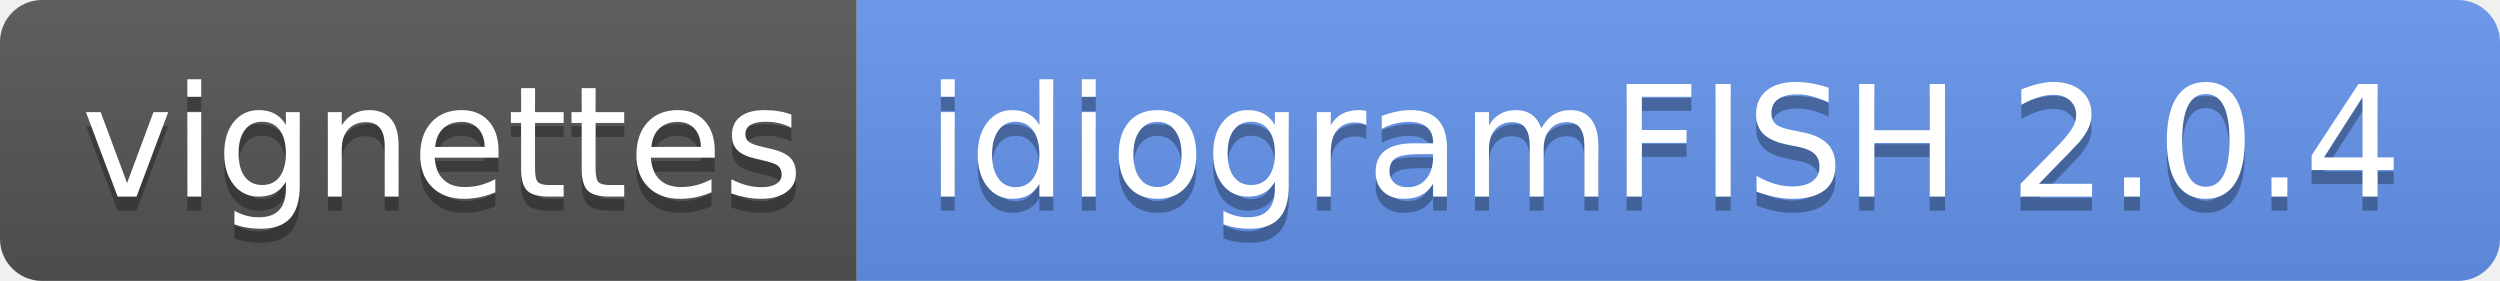
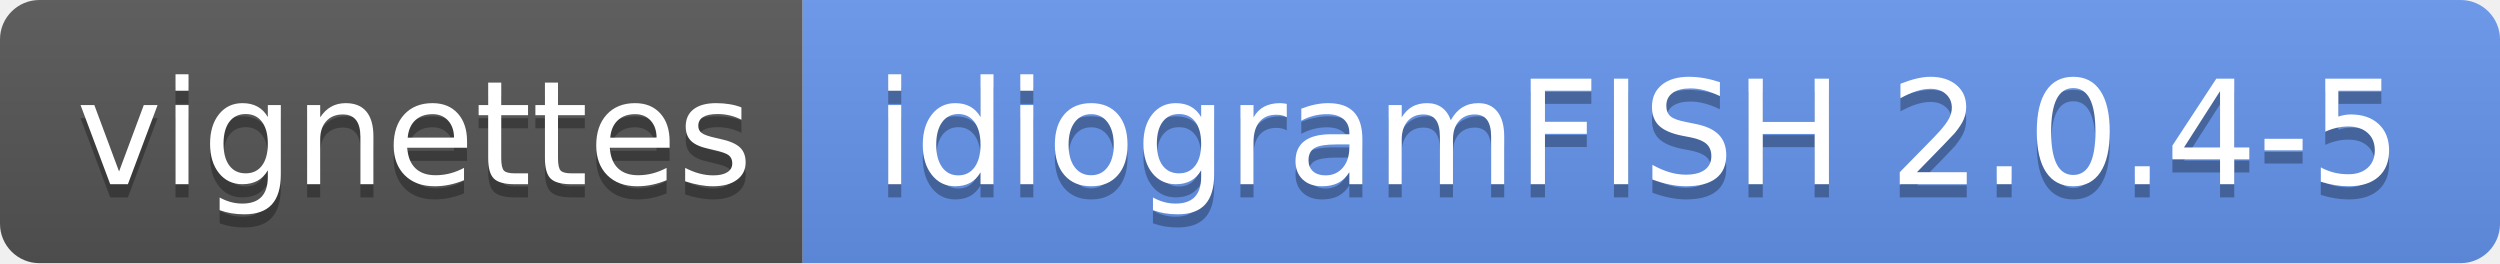
- <svg xmlns="http://www.w3.org/2000/svg" width="178" height="20" role="img" aria-label="vignettes: idiogramFISH 2.0.4">
+ <svg xmlns="http://www.w3.org/2000/svg" width="190" height="20" role="img" aria-label="vignettes: idiogramFISH 2.0.4-5">
  <linearGradient id="s" x2="0" y2="100%">
    <stop offset="0" stop-color="#bbb" stop-opacity=".1" />
    <stop offset="1" stop-opacity=".1" />
  </linearGradient>
  <clipPath id="r">
-     <rect width="178" height="20" rx="3" fill="#fff" />
+     <rect width="190" height="20" rx="3" fill="#fff" />
  </clipPath>
  <g clip-path="url(#r)">
    <rect width="61" height="20" fill="#555" />
-     <rect x="61" width="117" height="20" fill="cornflowerblue" />
-     <rect width="178" height="20" fill="url(#s)" />
+     <rect x="61" width="129" height="20" fill="cornflowerblue" />
+     <rect width="190" height="20" fill="url(#s)" />
  </g>
  <g fill="#fff" text-anchor="middle" font-family="Verdana,Geneva,DejaVu Sans,sans-serif" text-rendering="geometricPrecision" font-size="110">
    <text aria-hidden="true" x="315" y="150" fill="#010101" fill-opacity=".3" transform="scale(.1)" textLength="510">vignettes</text>
    <text x="315" y="140" transform="scale(.1)" fill="#fff" textLength="510">vignettes</text>
-     <text aria-hidden="true" x="1185" y="150" fill="#010101" fill-opacity=".3" transform="scale(.1)" textLength="1070">idiogramFISH 2.0.4</text>
-     <text x="1185" y="140" transform="scale(.1)" fill="#fff" textLength="1070">idiogramFISH 2.0.4</text>
+     <text aria-hidden="true" x="1245" y="150" fill="#010101" fill-opacity=".3" transform="scale(.1)" textLength="1190">idiogramFISH 2.0.4-5</text>
+     <text x="1245" y="140" transform="scale(.1)" fill="#fff" textLength="1190">idiogramFISH 2.0.4-5</text>
  </g>
</svg>
